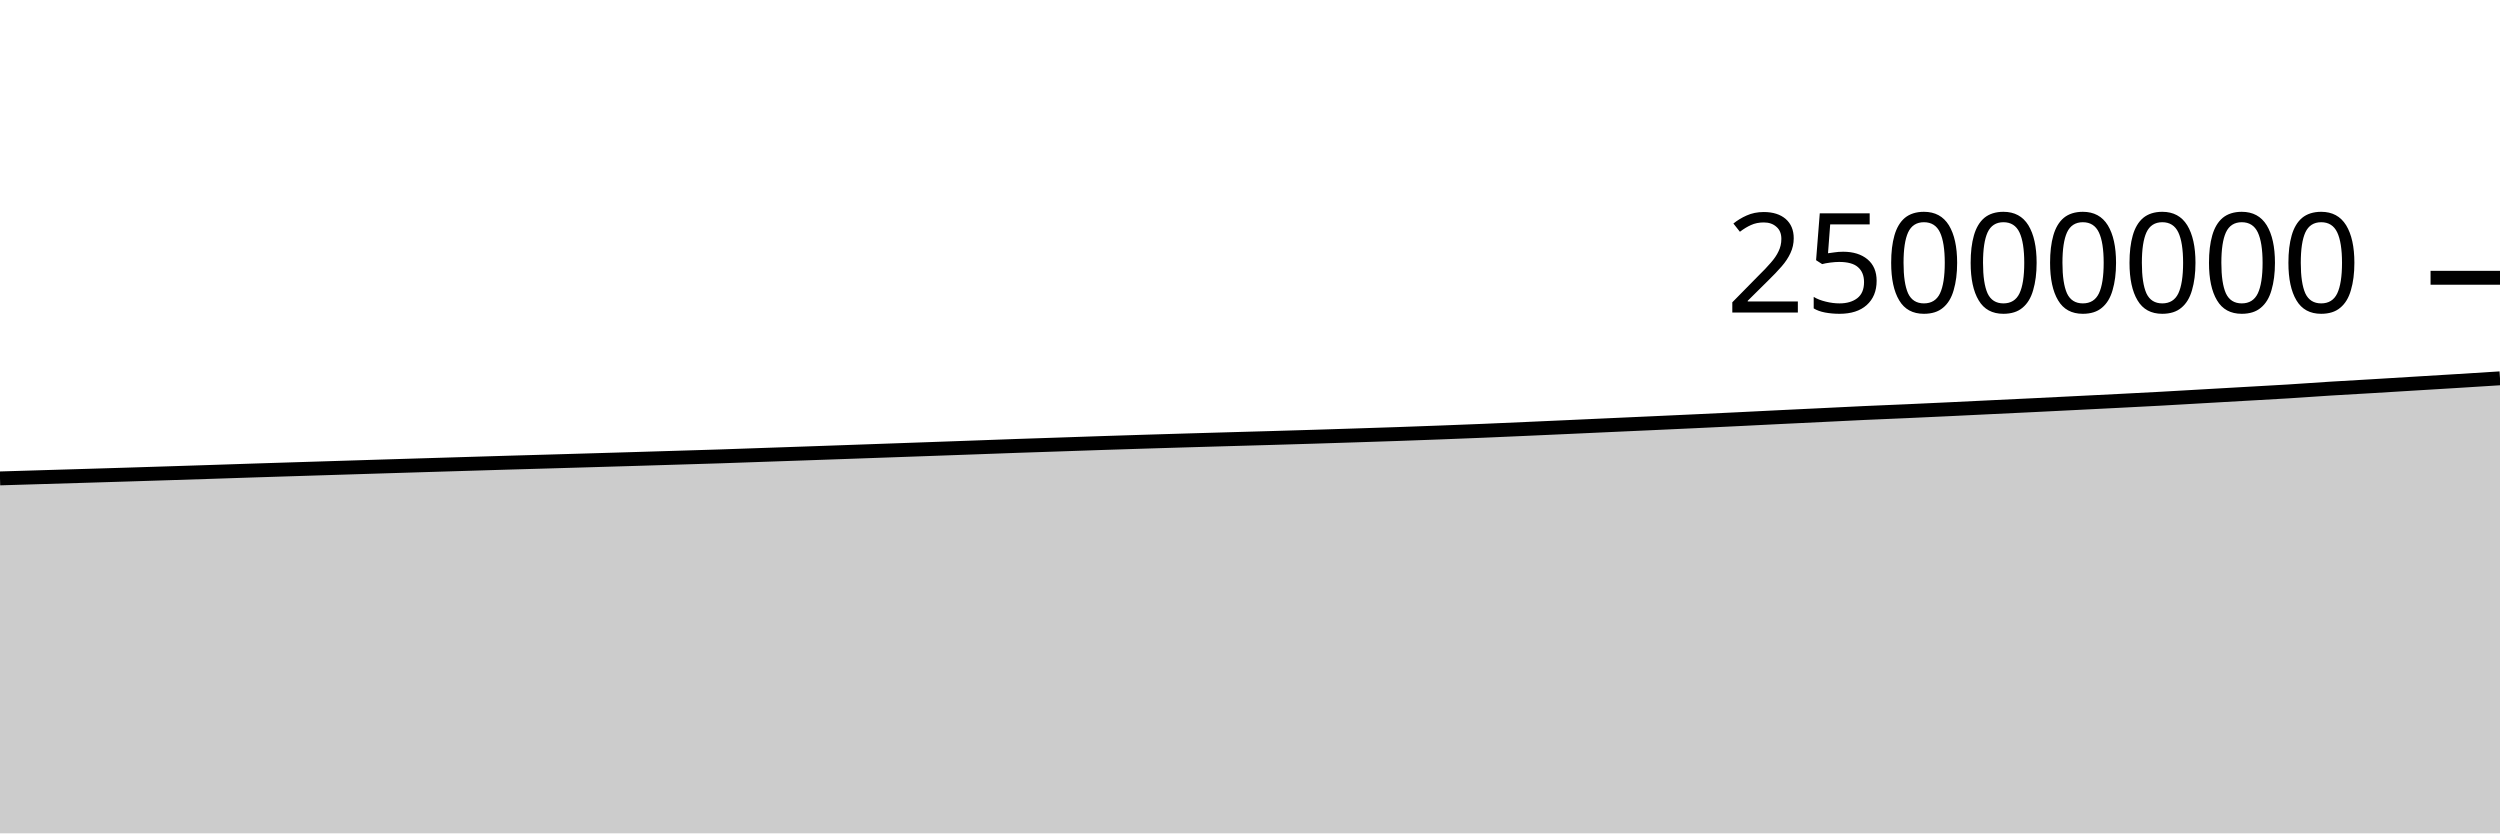
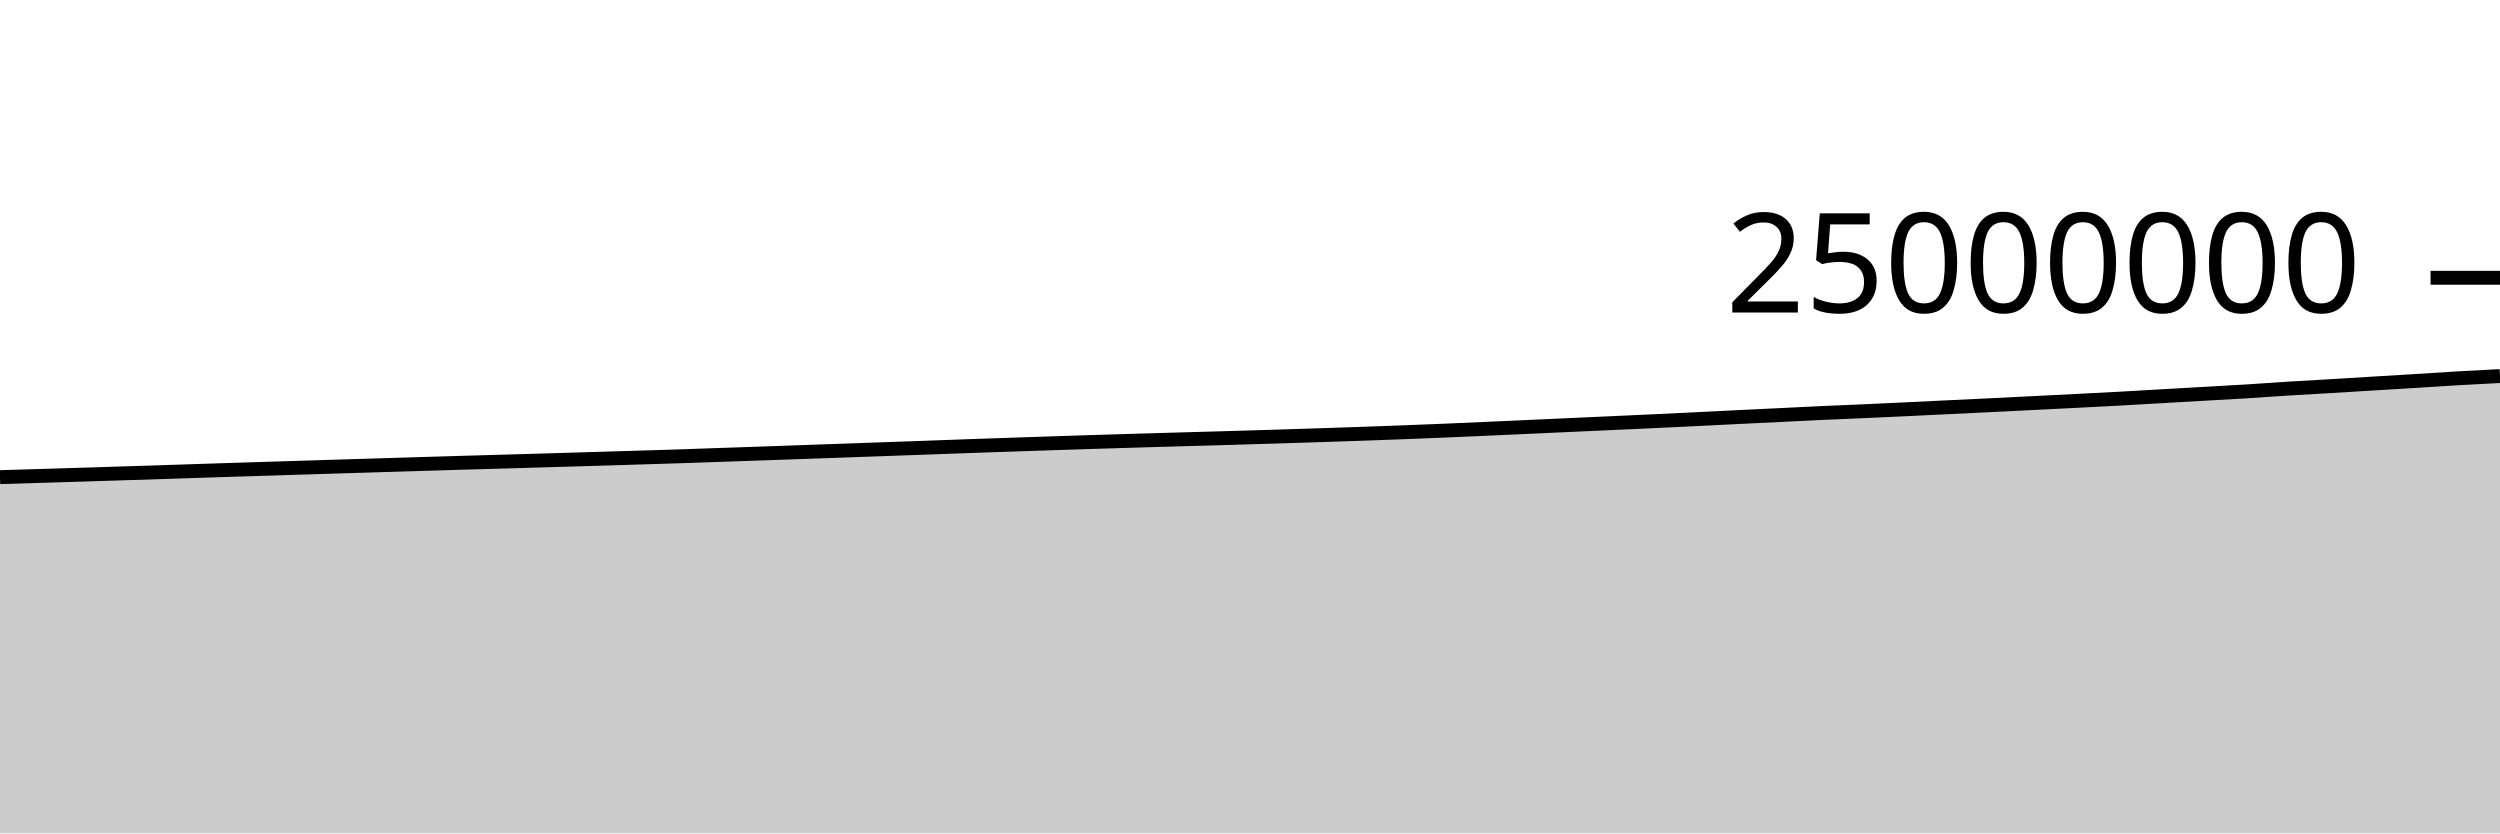
<svg xmlns="http://www.w3.org/2000/svg" viewBox="0 0 180 60">
  <g transform="translate(0,20)">
-     <path class="area" fill="rgba(0, 0, 0, 0.2)" d="M0,14.445C1.017,14.414,2.034,14.383,3.051,14.353C4.068,14.322,5.085,14.293,6.102,14.262C7.119,14.231,8.136,14.2,9.153,14.169C10.169,14.137,11.186,14.105,12.203,14.073C13.22,14.04,14.237,14.009,15.254,13.975C16.271,13.942,17.288,13.907,18.305,13.874C19.322,13.841,20.339,13.81,21.356,13.778C22.373,13.746,23.39,13.714,24.407,13.683C25.424,13.651,26.441,13.62,27.458,13.588C28.475,13.557,29.492,13.526,30.508,13.495C31.525,13.464,32.542,13.434,33.559,13.403C34.576,13.372,35.593,13.341,36.61,13.311C37.627,13.281,38.644,13.253,39.661,13.224C40.678,13.194,41.695,13.165,42.712,13.135C43.729,13.105,44.746,13.075,45.763,13.045C46.78,13.014,47.797,12.983,48.814,12.952C49.831,12.921,50.847,12.892,51.864,12.859C52.881,12.825,53.898,12.788,54.915,12.753C55.932,12.718,56.949,12.684,57.966,12.648C58.983,12.613,60,12.577,61.017,12.541C62.034,12.506,63.051,12.469,64.068,12.433C65.085,12.397,66.102,12.361,67.119,12.325C68.136,12.288,69.153,12.252,70.169,12.216C71.186,12.179,72.203,12.141,73.22,12.105C74.237,12.07,75.254,12.037,76.271,12.003C77.288,11.968,78.305,11.932,79.322,11.899C80.339,11.865,81.356,11.833,82.373,11.802C83.39,11.77,84.407,11.74,85.424,11.71C86.441,11.68,87.458,11.651,88.475,11.622C89.492,11.593,90.508,11.566,91.525,11.536C92.542,11.507,93.559,11.476,94.576,11.445C95.593,11.414,96.61,11.381,97.627,11.348C98.644,11.315,99.661,11.283,100.678,11.248C101.695,11.213,102.712,11.175,103.729,11.137C104.746,11.098,105.763,11.059,106.78,11.017C107.797,10.974,108.814,10.929,109.831,10.884C110.847,10.839,111.864,10.793,112.881,10.747C113.898,10.701,114.915,10.654,115.932,10.608C116.949,10.561,117.966,10.517,118.983,10.47C120,10.424,121.017,10.378,122.034,10.33C123.051,10.282,124.068,10.234,125.085,10.184C126.102,10.134,127.119,10.082,128.136,10.032C129.153,9.983,130.169,9.934,131.186,9.885C132.203,9.835,133.22,9.782,134.237,9.736C135.254,9.689,136.271,9.65,137.288,9.605C138.305,9.559,139.322,9.512,140.339,9.464C141.356,9.416,142.373,9.365,143.39,9.316C144.407,9.267,145.424,9.219,146.441,9.17C147.458,9.12,148.475,9.069,149.492,9.018C150.508,8.967,151.525,8.917,152.542,8.865C153.559,8.813,154.576,8.762,155.593,8.706C156.61,8.651,157.627,8.589,158.644,8.531C159.661,8.472,160.678,8.415,161.695,8.357C162.712,8.299,163.729,8.246,164.746,8.183C165.763,8.12,166.78,8.044,167.797,7.98C168.814,7.917,169.831,7.863,170.847,7.802C171.864,7.741,172.881,7.678,173.898,7.616C174.915,7.554,175.932,7.494,176.949,7.431C177.966,7.368,178.983,7.304,180,7.239L180,40C178.983,40,177.966,40,176.949,40C175.932,40,174.915,40,173.898,40C172.881,40,171.864,40,170.847,40C169.831,40,168.814,40,167.797,40C166.78,40,165.763,40,164.746,40C163.729,40,162.712,40,161.695,40C160.678,40,159.661,40,158.644,40C157.627,40,156.61,40,155.593,40C154.576,40,153.559,40,152.542,40C151.525,40,150.508,40,149.492,40C148.475,40,147.458,40,146.441,40C145.424,40,144.407,40,143.39,40C142.373,40,141.356,40,140.339,40C139.322,40,138.305,40,137.288,40C136.271,40,135.254,40,134.237,40C133.22,40,132.203,40,131.186,40C130.169,40,129.153,40,128.136,40C127.119,40,126.102,40,125.085,40C124.068,40,123.051,40,122.034,40C121.017,40,120,40,118.983,40C117.966,40,116.949,40,115.932,40C114.915,40,113.898,40,112.881,40C111.864,40,110.847,40,109.831,40C108.814,40,107.797,40,106.78,40C105.763,40,104.746,40,103.729,40C102.712,40,101.695,40,100.678,40C99.661,40,98.644,40,97.627,40C96.61,40,95.593,40,94.576,40C93.559,40,92.542,40,91.525,40C90.508,40,89.492,40,88.475,40C87.458,40,86.441,40,85.424,40C84.407,40,83.39,40,82.373,40C81.356,40,80.339,40,79.322,40C78.305,40,77.288,40,76.271,40C75.254,40,74.237,40,73.22,40C72.203,40,71.186,40,70.169,40C69.153,40,68.136,40,67.119,40C66.102,40,65.085,40,64.068,40C63.051,40,62.034,40,61.017,40C60,40,58.983,40,57.966,40C56.949,40,55.932,40,54.915,40C53.898,40,52.881,40,51.864,40C50.847,40,49.831,40,48.814,40C47.797,40,46.78,40,45.763,40C44.746,40,43.729,40,42.712,40C41.695,40,40.678,40,39.661,40C38.644,40,37.627,40,36.61,40C35.593,40,34.576,40,33.559,40C32.542,40,31.525,40,30.508,40C29.492,40,28.475,40,27.458,40C26.441,40,25.424,40,24.407,40C23.39,40,22.373,40,21.356,40C20.339,40,19.322,40,18.305,40C17.288,40,16.271,40,15.254,40C14.237,40,13.22,40,12.203,40C11.186,40,10.169,40,9.153,40C8.136,40,7.119,40,6.102,40C5.085,40,4.068,40,3.051,40C2.034,40,1.017,40,0,40Z" />
-     <path class="line" stroke="black" fill="none" d="M0,14.445C1.017,14.414,2.034,14.383,3.051,14.353C4.068,14.322,5.085,14.293,6.102,14.262C7.119,14.231,8.136,14.2,9.153,14.169C10.169,14.137,11.186,14.105,12.203,14.073C13.22,14.04,14.237,14.009,15.254,13.975C16.271,13.942,17.288,13.907,18.305,13.874C19.322,13.841,20.339,13.81,21.356,13.778C22.373,13.746,23.39,13.714,24.407,13.683C25.424,13.651,26.441,13.62,27.458,13.588C28.475,13.557,29.492,13.526,30.508,13.495C31.525,13.464,32.542,13.434,33.559,13.403C34.576,13.372,35.593,13.341,36.61,13.311C37.627,13.281,38.644,13.253,39.661,13.224C40.678,13.194,41.695,13.165,42.712,13.135C43.729,13.105,44.746,13.075,45.763,13.045C46.78,13.014,47.797,12.983,48.814,12.952C49.831,12.921,50.847,12.892,51.864,12.859C52.881,12.825,53.898,12.788,54.915,12.753C55.932,12.718,56.949,12.684,57.966,12.648C58.983,12.613,60,12.577,61.017,12.541C62.034,12.506,63.051,12.469,64.068,12.433C65.085,12.397,66.102,12.361,67.119,12.325C68.136,12.288,69.153,12.252,70.169,12.216C71.186,12.179,72.203,12.141,73.22,12.105C74.237,12.07,75.254,12.037,76.271,12.003C77.288,11.968,78.305,11.932,79.322,11.899C80.339,11.865,81.356,11.833,82.373,11.802C83.39,11.77,84.407,11.74,85.424,11.71C86.441,11.68,87.458,11.651,88.475,11.622C89.492,11.593,90.508,11.566,91.525,11.536C92.542,11.507,93.559,11.476,94.576,11.445C95.593,11.414,96.61,11.381,97.627,11.348C98.644,11.315,99.661,11.283,100.678,11.248C101.695,11.213,102.712,11.175,103.729,11.137C104.746,11.098,105.763,11.059,106.78,11.017C107.797,10.974,108.814,10.929,109.831,10.884C110.847,10.839,111.864,10.793,112.881,10.747C113.898,10.701,114.915,10.654,115.932,10.608C116.949,10.561,117.966,10.517,118.983,10.47C120,10.424,121.017,10.378,122.034,10.33C123.051,10.282,124.068,10.234,125.085,10.184C126.102,10.134,127.119,10.082,128.136,10.032C129.153,9.983,130.169,9.934,131.186,9.885C132.203,9.835,133.22,9.782,134.237,9.736C135.254,9.689,136.271,9.65,137.288,9.605C138.305,9.559,139.322,9.512,140.339,9.464C141.356,9.416,142.373,9.365,143.39,9.316C144.407,9.267,145.424,9.219,146.441,9.17C147.458,9.12,148.475,9.069,149.492,9.018C150.508,8.967,151.525,8.917,152.542,8.865C153.559,8.813,154.576,8.762,155.593,8.706C156.61,8.651,157.627,8.589,158.644,8.531C159.661,8.472,160.678,8.415,161.695,8.357C162.712,8.299,163.729,8.246,164.746,8.183C165.763,8.12,166.78,8.044,167.797,7.98C168.814,7.917,169.831,7.863,170.847,7.802C171.864,7.741,172.881,7.678,173.898,7.616C174.915,7.554,175.932,7.494,176.949,7.431C177.966,7.368,178.983,7.304,180,7.239" />
+     <path class="area" fill="rgba(0, 0, 0, 0.2)" d="M0,14.353C1.017,14.323,2.034,14.293,3.051,14.262C4.068,14.231,5.085,14.2,6.102,14.169C7.119,14.137,8.136,14.105,9.153,14.073C10.169,14.04,11.186,14.009,12.203,13.975C13.22,13.942,14.237,13.907,15.254,13.874C16.271,13.841,17.288,13.81,18.305,13.778C19.322,13.746,20.339,13.714,21.356,13.683C22.373,13.651,23.39,13.62,24.407,13.588C25.424,13.557,26.441,13.526,27.458,13.495C28.475,13.464,29.492,13.434,30.508,13.403C31.525,13.372,32.542,13.341,33.559,13.311C34.576,13.281,35.593,13.253,36.61,13.224C37.627,13.194,38.644,13.165,39.661,13.135C40.678,13.105,41.695,13.075,42.712,13.045C43.729,13.014,44.746,12.983,45.763,12.952C46.78,12.921,47.797,12.892,48.814,12.859C49.831,12.825,50.847,12.788,51.864,12.753C52.881,12.718,53.898,12.684,54.915,12.648C55.932,12.613,56.949,12.577,57.966,12.541C58.983,12.506,60,12.469,61.017,12.433C62.034,12.397,63.051,12.361,64.068,12.325C65.085,12.288,66.102,12.252,67.119,12.216C68.136,12.179,69.153,12.141,70.169,12.105C71.186,12.07,72.203,12.037,73.22,12.003C74.237,11.968,75.254,11.932,76.271,11.899C77.288,11.865,78.305,11.833,79.322,11.802C80.339,11.77,81.356,11.74,82.373,11.71C83.39,11.68,84.407,11.651,85.424,11.622C86.441,11.593,87.458,11.566,88.475,11.536C89.492,11.507,90.508,11.476,91.525,11.445C92.542,11.414,93.559,11.381,94.576,11.348C95.593,11.315,96.61,11.283,97.627,11.248C98.644,11.213,99.661,11.175,100.678,11.137C101.695,11.098,102.712,11.059,103.729,11.017C104.746,10.974,105.763,10.929,106.78,10.884C107.797,10.839,108.814,10.793,109.831,10.747C110.847,10.701,111.864,10.654,112.881,10.608C113.898,10.561,114.915,10.517,115.932,10.47C116.949,10.424,117.966,10.378,118.983,10.33C120,10.282,121.017,10.234,122.034,10.184C123.051,10.134,124.068,10.082,125.085,10.032C126.102,9.983,127.119,9.934,128.136,9.885C129.153,9.835,130.169,9.782,131.186,9.736C132.203,9.689,133.22,9.65,134.237,9.605C135.254,9.559,136.271,9.512,137.288,9.464C138.305,9.416,139.322,9.365,140.339,9.316C141.356,9.267,142.373,9.219,143.39,9.17C144.407,9.12,145.424,9.069,146.441,9.018C147.458,8.967,148.475,8.917,149.492,8.865C150.508,8.813,151.525,8.762,152.542,8.706C153.559,8.651,154.576,8.589,155.593,8.531C156.61,8.472,157.627,8.415,158.644,8.357C159.661,8.299,160.678,8.246,161.695,8.183C162.712,8.12,163.729,8.044,164.746,7.98C165.763,7.917,166.78,7.863,167.797,7.802C168.814,7.741,169.831,7.678,170.847,7.616C171.864,7.554,172.881,7.494,173.898,7.431C174.915,7.368,175.932,7.299,176.949,7.239C177.966,7.18,178.983,7.128,180,7.075L180,40C178.983,40,177.966,40,176.949,40C175.932,40,174.915,40,173.898,40C172.881,40,171.864,40,170.847,40C169.831,40,168.814,40,167.797,40C166.78,40,165.763,40,164.746,40C163.729,40,162.712,40,161.695,40C160.678,40,159.661,40,158.644,40C157.627,40,156.61,40,155.593,40C154.576,40,153.559,40,152.542,40C151.525,40,150.508,40,149.492,40C148.475,40,147.458,40,146.441,40C145.424,40,144.407,40,143.39,40C142.373,40,141.356,40,140.339,40C139.322,40,138.305,40,137.288,40C136.271,40,135.254,40,134.237,40C133.22,40,132.203,40,131.186,40C130.169,40,129.153,40,128.136,40C127.119,40,126.102,40,125.085,40C124.068,40,123.051,40,122.034,40C121.017,40,120,40,118.983,40C117.966,40,116.949,40,115.932,40C114.915,40,113.898,40,112.881,40C111.864,40,110.847,40,109.831,40C108.814,40,107.797,40,106.78,40C105.763,40,104.746,40,103.729,40C102.712,40,101.695,40,100.678,40C99.661,40,98.644,40,97.627,40C96.61,40,95.593,40,94.576,40C93.559,40,92.542,40,91.525,40C90.508,40,89.492,40,88.475,40C87.458,40,86.441,40,85.424,40C84.407,40,83.39,40,82.373,40C81.356,40,80.339,40,79.322,40C78.305,40,77.288,40,76.271,40C75.254,40,74.237,40,73.22,40C72.203,40,71.186,40,70.169,40C69.153,40,68.136,40,67.119,40C66.102,40,65.085,40,64.068,40C63.051,40,62.034,40,61.017,40C60,40,58.983,40,57.966,40C56.949,40,55.932,40,54.915,40C53.898,40,52.881,40,51.864,40C50.847,40,49.831,40,48.814,40C47.797,40,46.78,40,45.763,40C44.746,40,43.729,40,42.712,40C41.695,40,40.678,40,39.661,40C38.644,40,37.627,40,36.61,40C35.593,40,34.576,40,33.559,40C32.542,40,31.525,40,30.508,40C29.492,40,28.475,40,27.458,40C26.441,40,25.424,40,24.407,40C23.39,40,22.373,40,21.356,40C20.339,40,19.322,40,18.305,40C17.288,40,16.271,40,15.254,40C14.237,40,13.22,40,12.203,40C11.186,40,10.169,40,9.153,40C8.136,40,7.119,40,6.102,40C5.085,40,4.068,40,3.051,40C2.034,40,1.017,40,0,40Z" />
+     <path class="line" stroke="black" fill="none" d="M0,14.353C1.017,14.323,2.034,14.293,3.051,14.262C4.068,14.231,5.085,14.2,6.102,14.169C7.119,14.137,8.136,14.105,9.153,14.073C10.169,14.04,11.186,14.009,12.203,13.975C13.22,13.942,14.237,13.907,15.254,13.874C16.271,13.841,17.288,13.81,18.305,13.778C19.322,13.746,20.339,13.714,21.356,13.683C22.373,13.651,23.39,13.62,24.407,13.588C25.424,13.557,26.441,13.526,27.458,13.495C28.475,13.464,29.492,13.434,30.508,13.403C31.525,13.372,32.542,13.341,33.559,13.311C34.576,13.281,35.593,13.253,36.61,13.224C37.627,13.194,38.644,13.165,39.661,13.135C40.678,13.105,41.695,13.075,42.712,13.045C43.729,13.014,44.746,12.983,45.763,12.952C46.78,12.921,47.797,12.892,48.814,12.859C49.831,12.825,50.847,12.788,51.864,12.753C52.881,12.718,53.898,12.684,54.915,12.648C55.932,12.613,56.949,12.577,57.966,12.541C58.983,12.506,60,12.469,61.017,12.433C62.034,12.397,63.051,12.361,64.068,12.325C65.085,12.288,66.102,12.252,67.119,12.216C68.136,12.179,69.153,12.141,70.169,12.105C71.186,12.07,72.203,12.037,73.22,12.003C74.237,11.968,75.254,11.932,76.271,11.899C77.288,11.865,78.305,11.833,79.322,11.802C80.339,11.77,81.356,11.74,82.373,11.71C83.39,11.68,84.407,11.651,85.424,11.622C86.441,11.593,87.458,11.566,88.475,11.536C89.492,11.507,90.508,11.476,91.525,11.445C92.542,11.414,93.559,11.381,94.576,11.348C95.593,11.315,96.61,11.283,97.627,11.248C98.644,11.213,99.661,11.175,100.678,11.137C101.695,11.098,102.712,11.059,103.729,11.017C104.746,10.974,105.763,10.929,106.78,10.884C107.797,10.839,108.814,10.793,109.831,10.747C110.847,10.701,111.864,10.654,112.881,10.608C113.898,10.561,114.915,10.517,115.932,10.47C116.949,10.424,117.966,10.378,118.983,10.33C120,10.282,121.017,10.234,122.034,10.184C123.051,10.134,124.068,10.082,125.085,10.032C126.102,9.983,127.119,9.934,128.136,9.885C129.153,9.835,130.169,9.782,131.186,9.736C132.203,9.689,133.22,9.65,134.237,9.605C135.254,9.559,136.271,9.512,137.288,9.464C138.305,9.416,139.322,9.365,140.339,9.316C141.356,9.267,142.373,9.219,143.39,9.17C144.407,9.12,145.424,9.069,146.441,9.018C147.458,8.967,148.475,8.917,149.492,8.865C150.508,8.813,151.525,8.762,152.542,8.706C153.559,8.651,154.576,8.589,155.593,8.531C156.61,8.472,157.627,8.415,158.644,8.357C159.661,8.299,160.678,8.246,161.695,8.183C162.712,8.12,163.729,8.044,164.746,7.98C165.763,7.917,166.78,7.863,167.797,7.802C168.814,7.741,169.831,7.678,170.847,7.616C171.864,7.554,172.881,7.494,173.898,7.431C174.915,7.368,175.932,7.299,176.949,7.239C177.966,7.18,178.983,7.128,180,7.075" />
    <path class="axis-ceiling" stroke-width="1" stroke="black" fill="none" d="M175,0L180,0" />
    <text class="axis-ceiling-label" font-family="sans-serif" text-anchor="end" font-size="10px" x="170" y="2.5">25000000</text>
  </g>
</svg>
